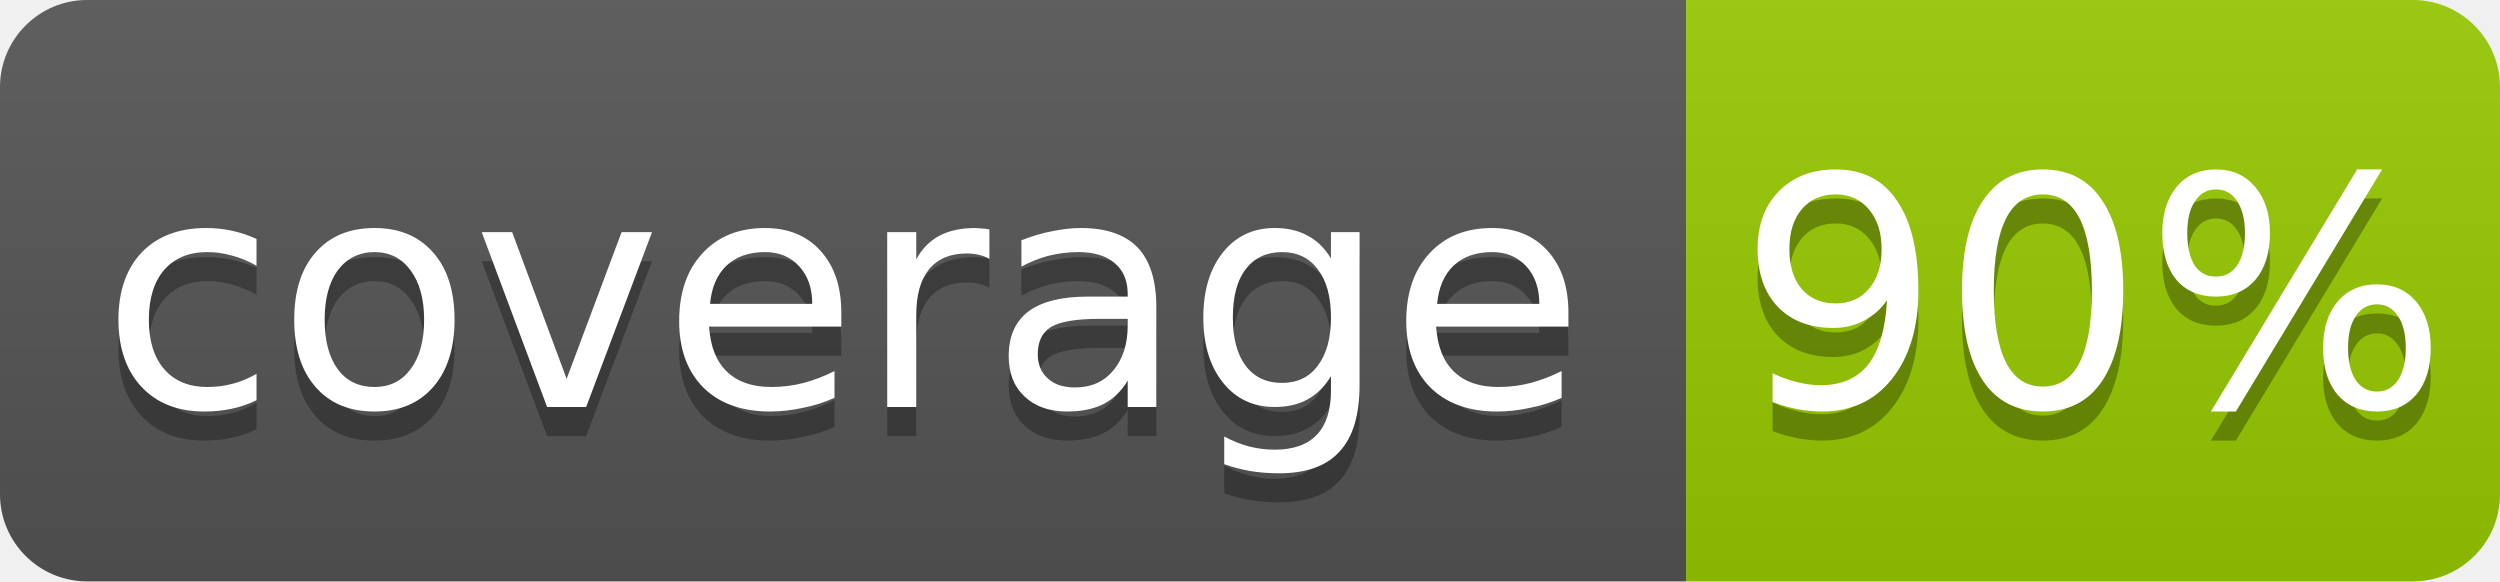
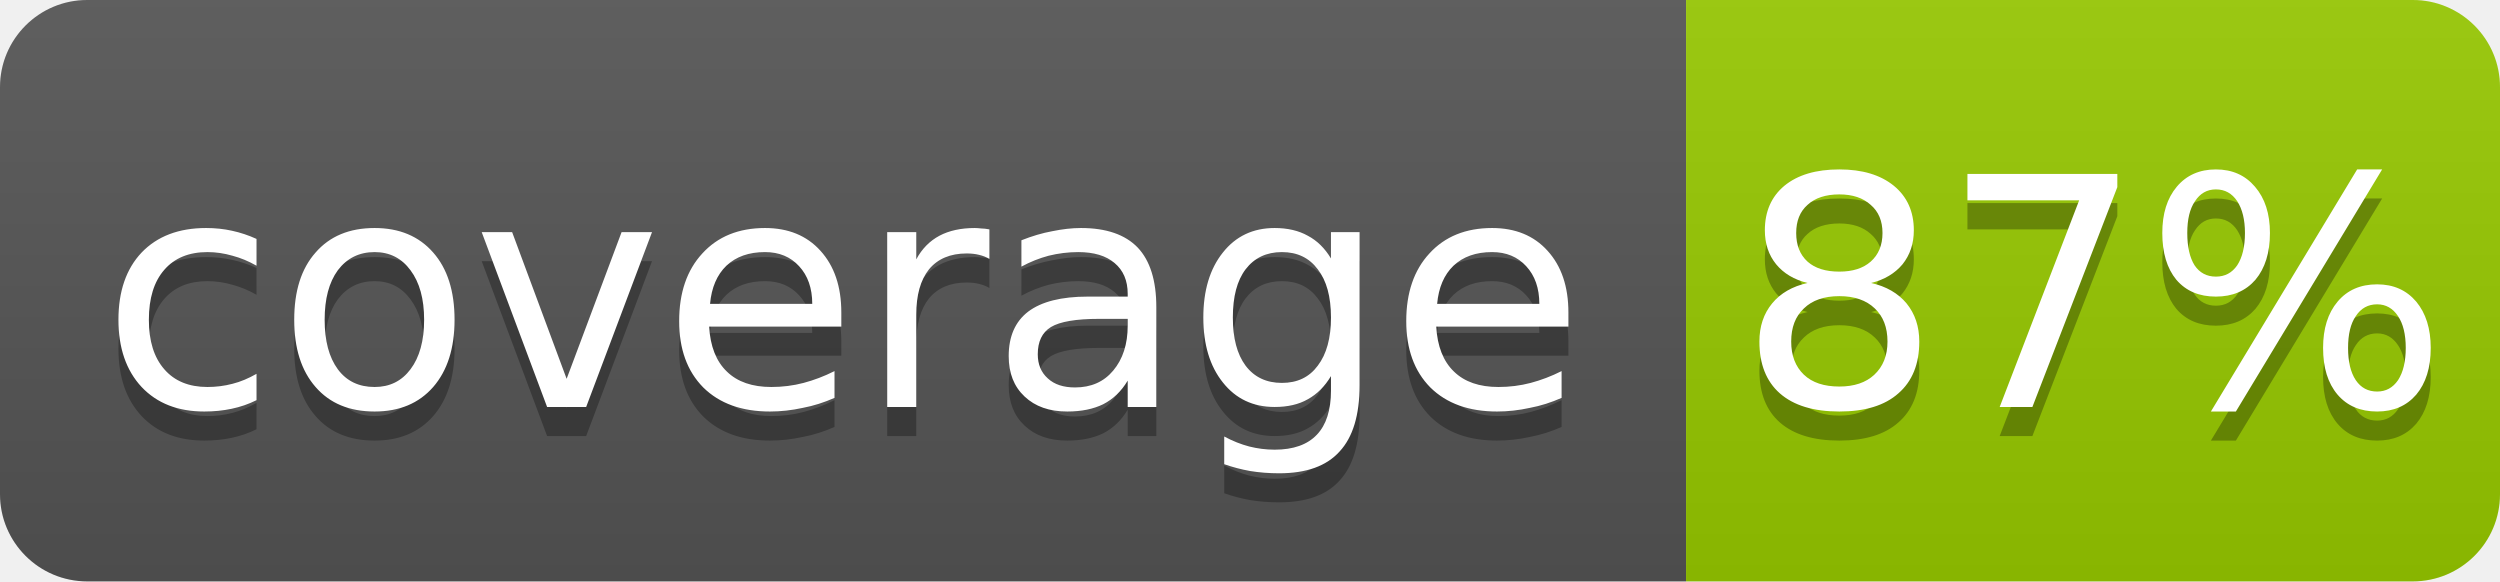
- <svg xmlns="http://www.w3.org/2000/svg" width="86" height="20" role="img" aria-label="coverage: 90%">
+ <svg xmlns="http://www.w3.org/2000/svg" width="86" height="20" role="img" aria-label="coverage: 87%">
  <linearGradient id="s" x2="0" y2="100%">
    <stop offset="0" stop-opacity=".1" stop-color="#bbb" />
    <stop offset="1" stop-opacity=".1" />
  </linearGradient>
  <clipPath id="r">
    <rect width="86" height="20" rx="3" fill="#fff" />
  </clipPath>
  <g clip-path="url(#r)">
    <rect width="58" height="20" fill="#555" />
    <rect x="58" width="28" height="20" fill="#97ca00" />
    <rect width="86" height="20" fill="url(#s)" />
  </g>
  <g fill="#fff" text-anchor="middle" font-family="Verdana,Geneva,DejaVu Sans,sans-serif" font-size="11">
    <text x="29" y="15" fill="#010101" fill-opacity=".3">coverage</text>
    <text x="29" y="14">coverage</text>
-     <text x="72" y="15" fill="#010101" fill-opacity=".3">90%</text>
-     <text x="72" y="14">90%</text>
+     <text x="72" y="15" fill="#010101" fill-opacity=".3">87%</text>
+     <text x="72" y="14">87%</text>
  </g>
</svg>
